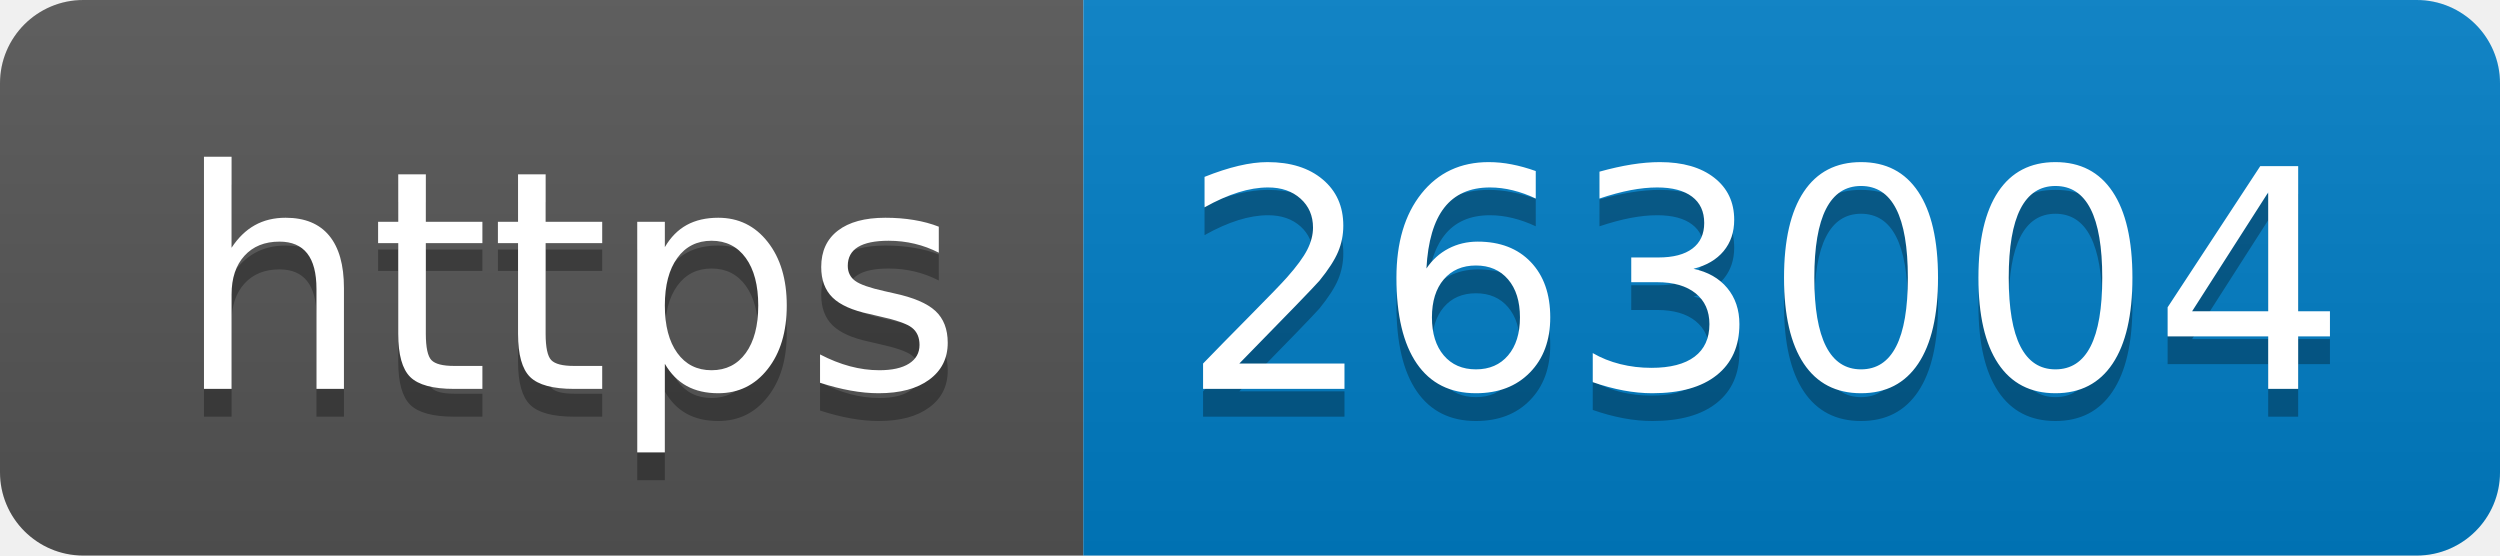
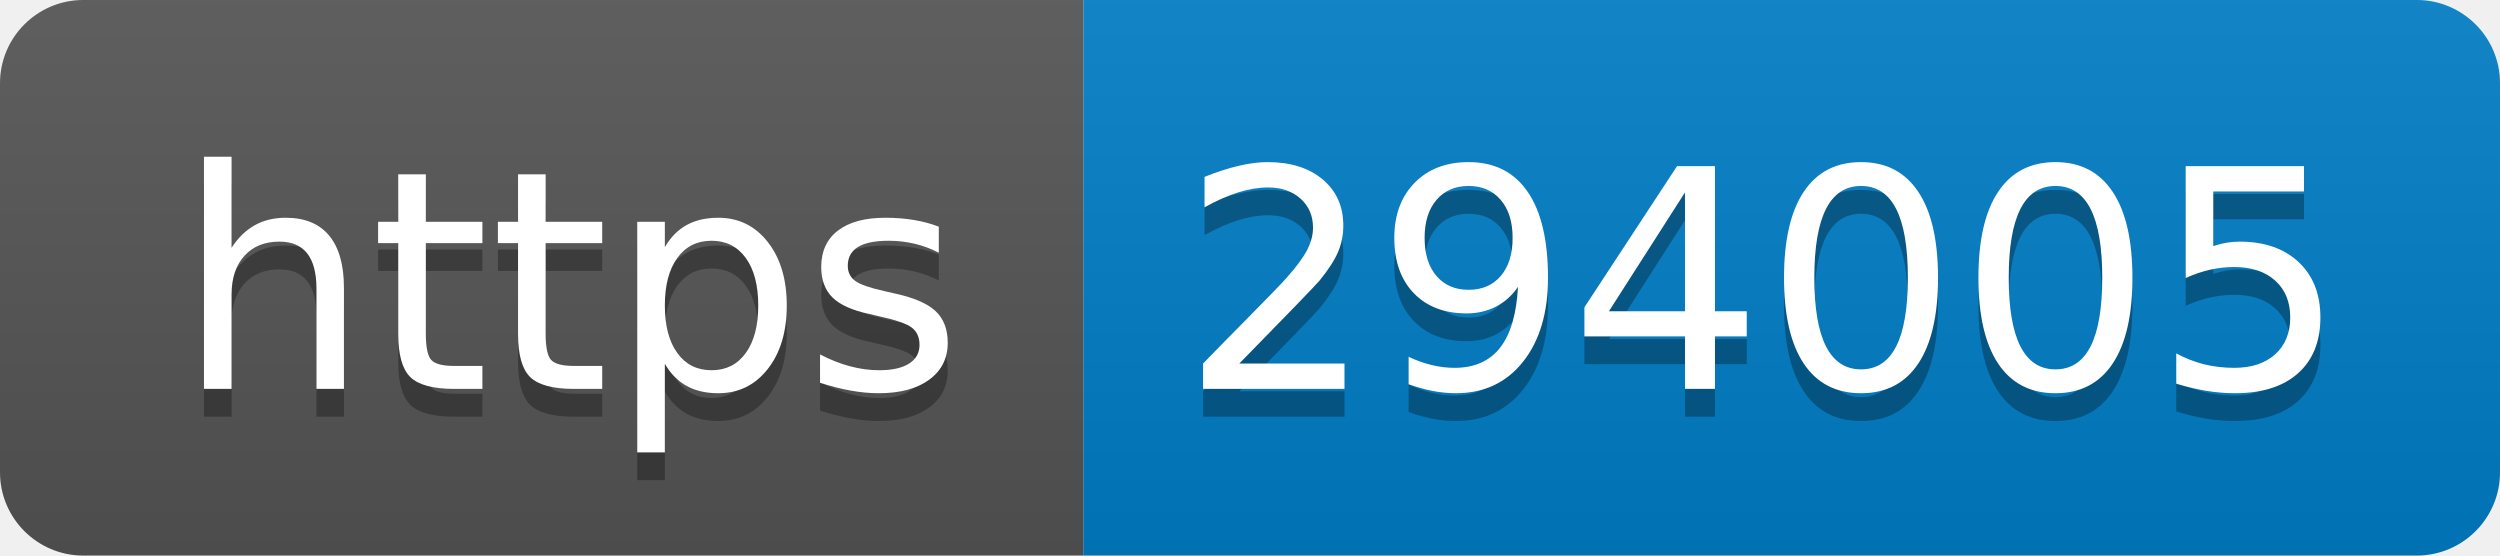
- <svg xmlns="http://www.w3.org/2000/svg" width="90" height="20" role="img" aria-label="https: 263004">
+ <svg xmlns="http://www.w3.org/2000/svg" width="90" height="20" role="img" aria-label="https: 294005">
  <linearGradient id="s" x2="0" y2="100%">
    <stop offset="0" stop-color="#bbb" stop-opacity=".1" />
    <stop offset="1" stop-opacity=".1" />
  </linearGradient>
  <clipPath id="r">
    <rect width="90" height="20" rx="3" fill="#fff" />
  </clipPath>
  <g clip-path="url(#r)">
    <rect width="39" height="20" fill="#555" />
    <rect x="39" width="51" height="20" fill="#007ec6" />
    <rect width="90" height="20" fill="url(#s)" />
  </g>
  <g fill="#fff" text-anchor="middle" font-family="Verdana,Geneva,DejaVu Sans,sans-serif" text-rendering="geometricPrecision" font-size="110">
    <text aria-hidden="true" x="205" y="150" fill="#010101" fill-opacity=".3" transform="scale(.1)" textLength="290">https</text>
    <text x="205" y="140" transform="scale(.1)" fill="#fff" textLength="290">https</text>
-     <text aria-hidden="true" x="635" y="150" fill="#010101" fill-opacity=".3" transform="scale(.1)" textLength="410">263004</text>
-     <text x="635" y="140" transform="scale(.1)" fill="#fff" textLength="410">263004</text>
+     <text aria-hidden="true" x="635" y="150" fill="#010101" fill-opacity=".3" transform="scale(.1)" textLength="410">294005</text>
+     <text x="635" y="140" transform="scale(.1)" fill="#fff" textLength="410">294005</text>
  </g>
</svg>
